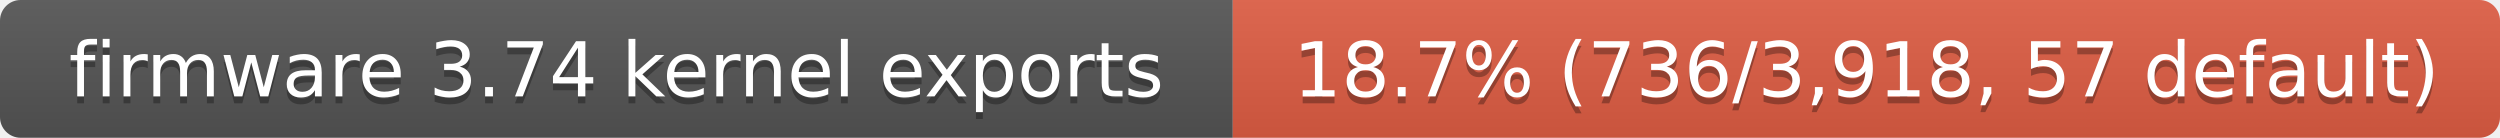
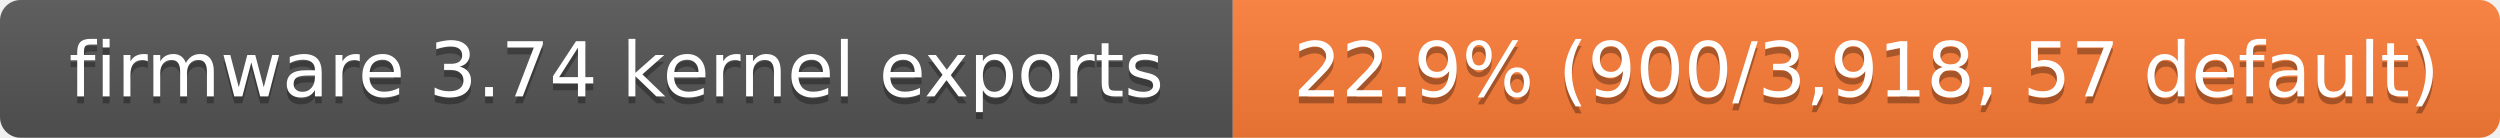
- <svg xmlns="http://www.w3.org/2000/svg" width="363" height="20" role="img" aria-label="firmware 3.74 kernel exports: 18.7% (736/3,918, 57 default)">
+ <svg xmlns="http://www.w3.org/2000/svg" width="363" height="20" role="img" aria-label="firmware 3.74 kernel exports: 22.9% (900/3,918, 57 default)">
  <linearGradient id="s" x2="0" y2="100%">
    <stop offset="0" stop-color="#bbb" stop-opacity=".1" />
    <stop offset="1" stop-opacity=".1" />
  </linearGradient>
  <clipPath id="r">
    <rect width="363" height="20" rx="3" fill="#fff" />
  </clipPath>
  <g clip-path="url(#r)">
    <rect width="179" height="20" fill="#555" />
-     <rect x="179" width="184" height="20" fill="#e05d44" />
+     <rect x="179" width="184" height="20" fill="#fe7d37" />
    <rect width="363" height="20" fill="url(#s)" />
  </g>
  <g fill="#fff" text-anchor="middle" font-family="Verdana,Geneva,DejaVu Sans,sans-serif" font-size="11">
    <text x="89.5" y="15" fill="#010101" fill-opacity=".3">firmware 3.74 kernel exports</text>
    <text x="89.5" y="14">firmware 3.74 kernel exports</text>
-     <text x="271" y="15" fill="#010101" fill-opacity=".3">18.7% (736/3,918, 57 default)</text>
-     <text x="271" y="14">18.7% (736/3,918, 57 default)</text>
+     <text x="271" y="15" fill="#010101" fill-opacity=".3">22.9% (900/3,918, 57 default)</text>
+     <text x="271" y="14">22.9% (900/3,918, 57 default)</text>
  </g>
</svg>
